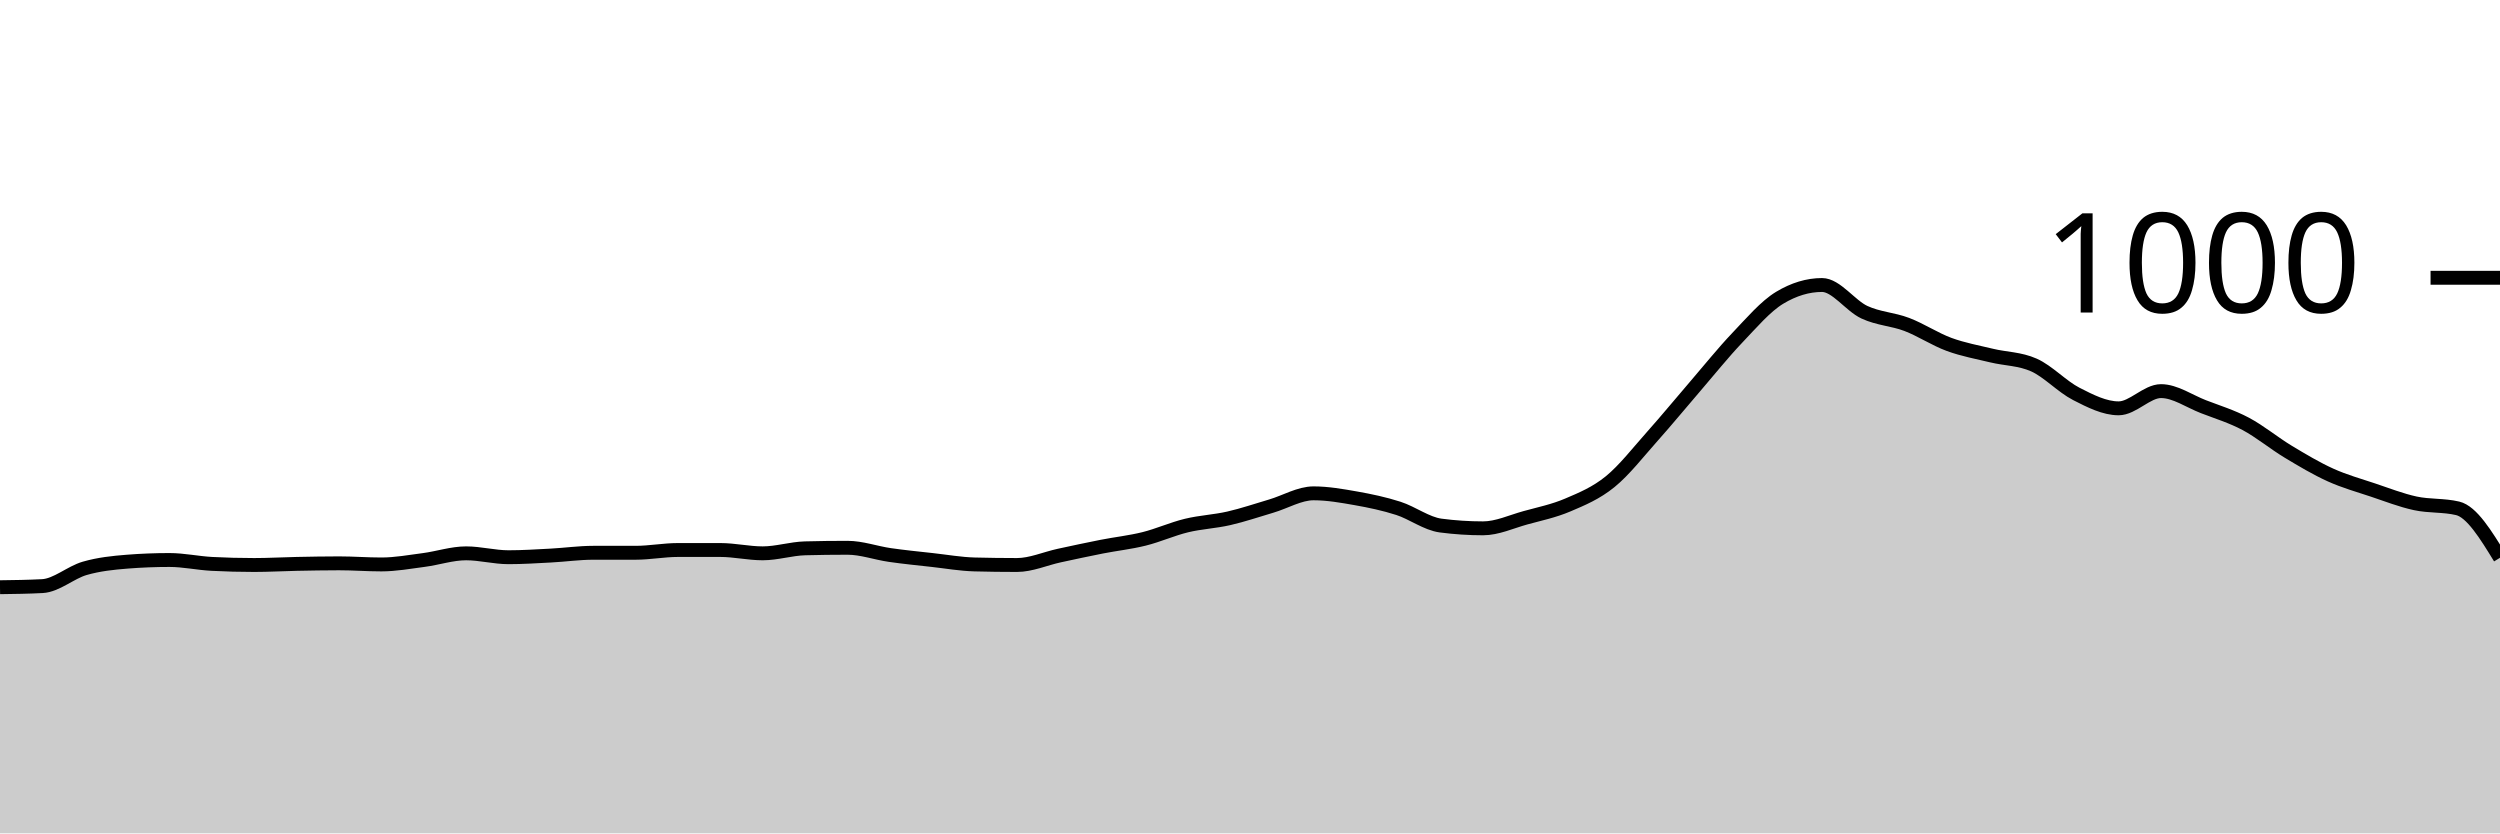
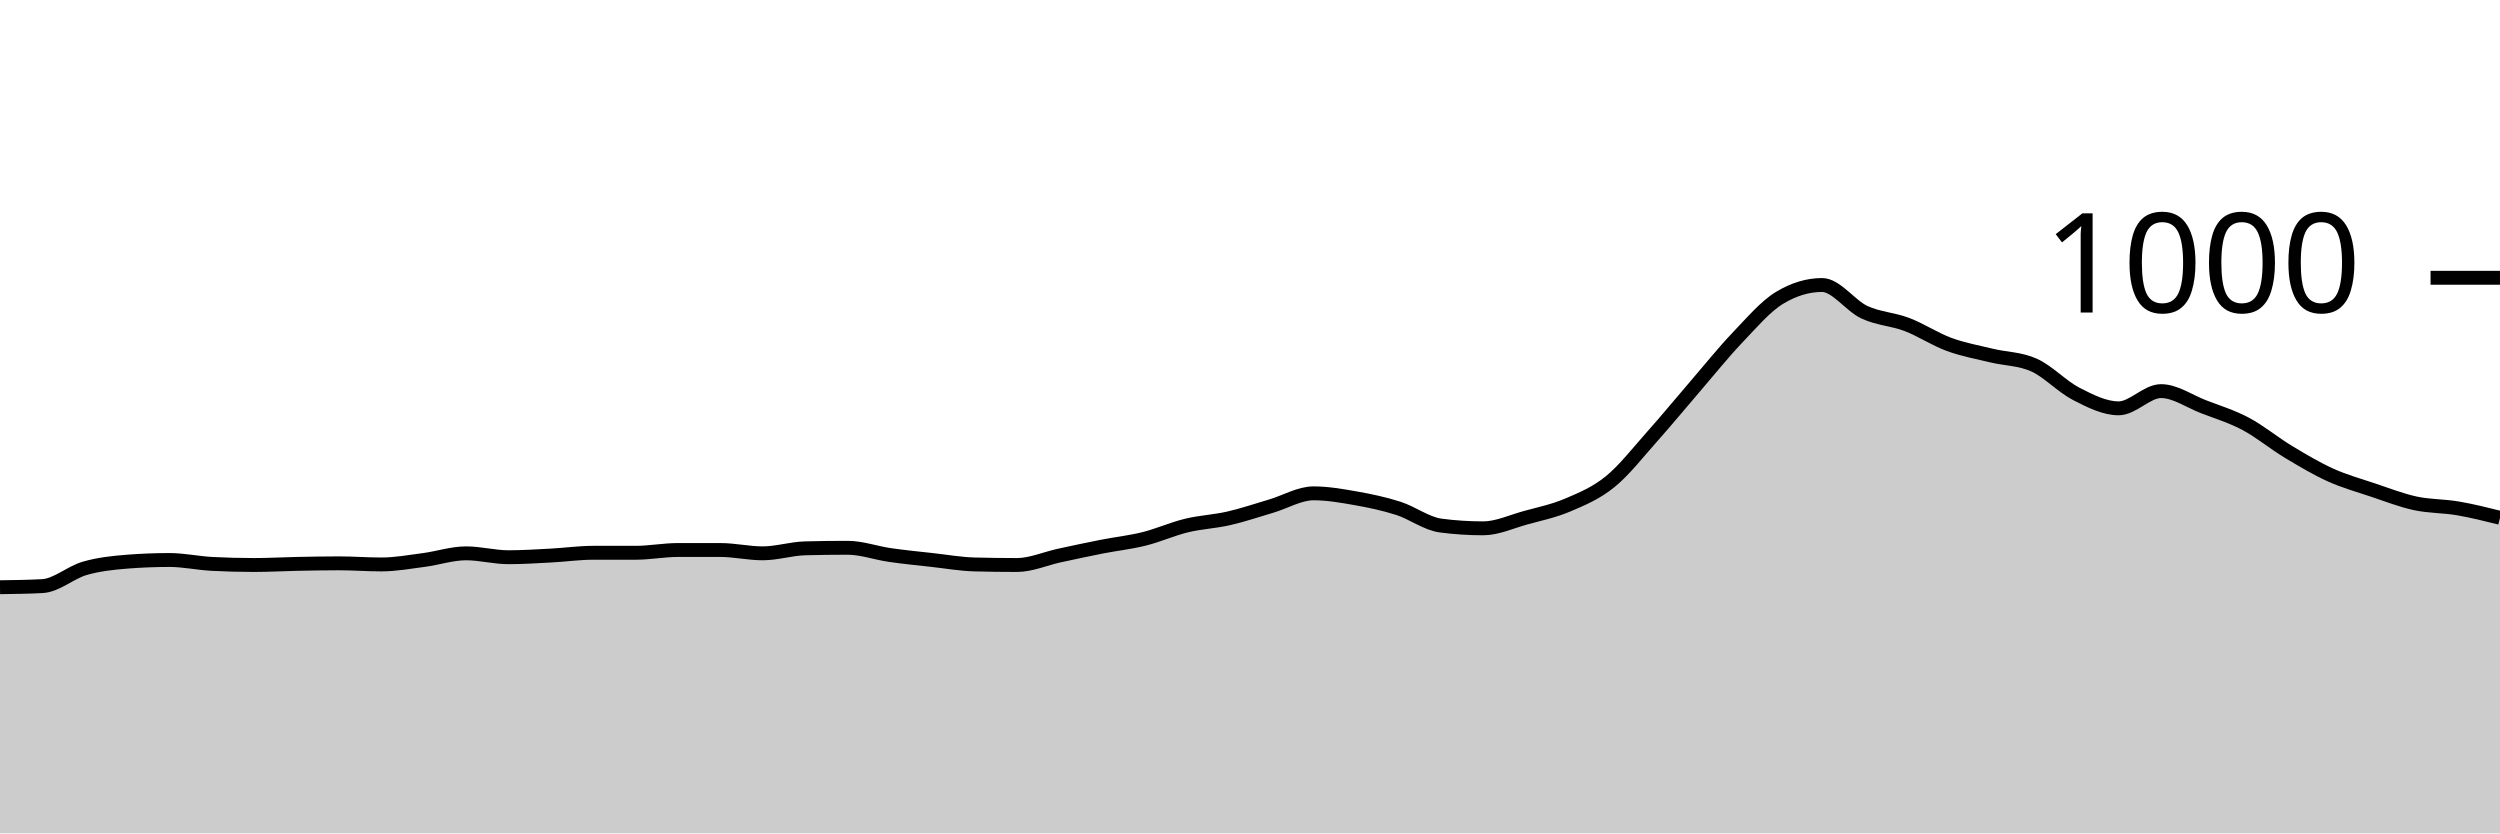
<svg xmlns="http://www.w3.org/2000/svg" viewBox="0 0 180 60">
  <g transform="translate(0,20)">
-     <path class="area" fill="rgba(0, 0, 0, 0.2)" d="M0,22.28C1.017,22.267,2.034,22.253,3.051,22.2C4.068,22.147,5.085,21.213,6.102,20.92C7.119,20.627,8.136,20.52,9.153,20.44C10.169,20.36,11.186,20.32,12.203,20.32C13.22,20.32,14.237,20.547,15.254,20.6C16.271,20.653,17.288,20.68,18.305,20.68C19.322,20.68,20.339,20.62,21.356,20.6C22.373,20.58,23.39,20.56,24.407,20.56C25.424,20.56,26.441,20.64,27.458,20.64C28.475,20.64,29.492,20.453,30.508,20.32C31.525,20.187,32.542,19.84,33.559,19.84C34.576,19.84,35.593,20.12,36.61,20.12C37.627,20.12,38.644,20.053,39.661,20C40.678,19.947,41.695,19.8,42.712,19.8C43.729,19.8,44.746,19.8,45.763,19.8C46.78,19.8,47.797,19.6,48.814,19.6C49.831,19.6,50.847,19.6,51.864,19.6C52.881,19.6,53.898,19.84,54.915,19.84C55.932,19.84,56.949,19.507,57.966,19.48C58.983,19.453,60,19.44,61.017,19.44C62.034,19.44,63.051,19.813,64.068,19.96C65.085,20.107,66.102,20.207,67.119,20.32C68.136,20.433,69.153,20.613,70.169,20.64C71.186,20.667,72.203,20.68,73.22,20.68C74.237,20.68,75.254,20.22,76.271,20C77.288,19.78,78.305,19.56,79.322,19.36C80.339,19.16,81.356,19.053,82.373,18.8C83.39,18.547,84.407,18.087,85.424,17.84C86.441,17.593,87.458,17.553,88.475,17.32C89.492,17.087,90.508,16.74,91.525,16.44C92.542,16.14,93.559,15.52,94.576,15.52C95.593,15.52,96.61,15.7,97.627,15.88C98.644,16.06,99.661,16.273,100.678,16.6C101.695,16.927,102.712,17.707,103.729,17.84C104.746,17.973,105.763,18.04,106.78,18.04C107.797,18.04,108.814,17.56,109.831,17.28C110.847,17,111.864,16.793,112.881,16.36C113.898,15.927,114.915,15.507,115.932,14.68C116.949,13.853,117.966,12.54,118.983,11.4C120,10.26,121.017,9.02,122.034,7.84C123.051,6.66,124.068,5.387,125.085,4.32C126.102,3.253,127.119,2.053,128.136,1.44C129.153,0.827,130.169,0.52,131.186,0.52C132.203,0.52,133.22,2.007,134.237,2.48C135.254,2.953,136.271,2.973,137.288,3.36C138.305,3.747,139.322,4.427,140.339,4.8C141.356,5.173,142.373,5.353,143.39,5.6C144.407,5.847,145.424,5.827,146.441,6.28C147.458,6.733,148.475,7.84,149.492,8.36C150.508,8.88,151.525,9.4,152.542,9.4C153.559,9.4,154.576,8.16,155.593,8.16C156.61,8.16,157.627,8.887,158.644,9.28C159.661,9.673,160.678,9.98,161.695,10.52C162.712,11.06,163.729,11.907,164.746,12.52C165.763,13.133,166.78,13.74,167.797,14.2C168.814,14.66,169.831,14.94,170.847,15.28C171.864,15.62,172.881,16.02,173.898,16.24C174.915,16.46,175.932,16.36,176.949,16.6C177.966,16.84,178.983,18.5,180,20.16L180,40C178.983,40,177.966,40,176.949,40C175.932,40,174.915,40,173.898,40C172.881,40,171.864,40,170.847,40C169.831,40,168.814,40,167.797,40C166.78,40,165.763,40,164.746,40C163.729,40,162.712,40,161.695,40C160.678,40,159.661,40,158.644,40C157.627,40,156.61,40,155.593,40C154.576,40,153.559,40,152.542,40C151.525,40,150.508,40,149.492,40C148.475,40,147.458,40,146.441,40C145.424,40,144.407,40,143.39,40C142.373,40,141.356,40,140.339,40C139.322,40,138.305,40,137.288,40C136.271,40,135.254,40,134.237,40C133.22,40,132.203,40,131.186,40C130.169,40,129.153,40,128.136,40C127.119,40,126.102,40,125.085,40C124.068,40,123.051,40,122.034,40C121.017,40,120,40,118.983,40C117.966,40,116.949,40,115.932,40C114.915,40,113.898,40,112.881,40C111.864,40,110.847,40,109.831,40C108.814,40,107.797,40,106.78,40C105.763,40,104.746,40,103.729,40C102.712,40,101.695,40,100.678,40C99.661,40,98.644,40,97.627,40C96.61,40,95.593,40,94.576,40C93.559,40,92.542,40,91.525,40C90.508,40,89.492,40,88.475,40C87.458,40,86.441,40,85.424,40C84.407,40,83.39,40,82.373,40C81.356,40,80.339,40,79.322,40C78.305,40,77.288,40,76.271,40C75.254,40,74.237,40,73.22,40C72.203,40,71.186,40,70.169,40C69.153,40,68.136,40,67.119,40C66.102,40,65.085,40,64.068,40C63.051,40,62.034,40,61.017,40C60,40,58.983,40,57.966,40C56.949,40,55.932,40,54.915,40C53.898,40,52.881,40,51.864,40C50.847,40,49.831,40,48.814,40C47.797,40,46.78,40,45.763,40C44.746,40,43.729,40,42.712,40C41.695,40,40.678,40,39.661,40C38.644,40,37.627,40,36.61,40C35.593,40,34.576,40,33.559,40C32.542,40,31.525,40,30.508,40C29.492,40,28.475,40,27.458,40C26.441,40,25.424,40,24.407,40C23.39,40,22.373,40,21.356,40C20.339,40,19.322,40,18.305,40C17.288,40,16.271,40,15.254,40C14.237,40,13.22,40,12.203,40C11.186,40,10.169,40,9.153,40C8.136,40,7.119,40,6.102,40C5.085,40,4.068,40,3.051,40C2.034,40,1.017,40,0,40Z" />
-     <path class="line" stroke="black" fill="none" d="M0,22.28C1.017,22.267,2.034,22.253,3.051,22.2C4.068,22.147,5.085,21.213,6.102,20.92C7.119,20.627,8.136,20.52,9.153,20.44C10.169,20.36,11.186,20.32,12.203,20.32C13.22,20.32,14.237,20.547,15.254,20.6C16.271,20.653,17.288,20.68,18.305,20.68C19.322,20.68,20.339,20.62,21.356,20.6C22.373,20.58,23.39,20.56,24.407,20.56C25.424,20.56,26.441,20.64,27.458,20.64C28.475,20.64,29.492,20.453,30.508,20.32C31.525,20.187,32.542,19.84,33.559,19.84C34.576,19.84,35.593,20.12,36.61,20.12C37.627,20.12,38.644,20.053,39.661,20C40.678,19.947,41.695,19.8,42.712,19.8C43.729,19.8,44.746,19.8,45.763,19.8C46.78,19.8,47.797,19.6,48.814,19.6C49.831,19.6,50.847,19.6,51.864,19.6C52.881,19.6,53.898,19.84,54.915,19.84C55.932,19.84,56.949,19.507,57.966,19.48C58.983,19.453,60,19.44,61.017,19.44C62.034,19.44,63.051,19.813,64.068,19.96C65.085,20.107,66.102,20.207,67.119,20.32C68.136,20.433,69.153,20.613,70.169,20.64C71.186,20.667,72.203,20.68,73.22,20.68C74.237,20.68,75.254,20.22,76.271,20C77.288,19.78,78.305,19.56,79.322,19.36C80.339,19.16,81.356,19.053,82.373,18.8C83.39,18.547,84.407,18.087,85.424,17.84C86.441,17.593,87.458,17.553,88.475,17.32C89.492,17.087,90.508,16.74,91.525,16.44C92.542,16.14,93.559,15.52,94.576,15.52C95.593,15.52,96.61,15.7,97.627,15.88C98.644,16.06,99.661,16.273,100.678,16.6C101.695,16.927,102.712,17.707,103.729,17.84C104.746,17.973,105.763,18.04,106.78,18.04C107.797,18.04,108.814,17.56,109.831,17.28C110.847,17,111.864,16.793,112.881,16.36C113.898,15.927,114.915,15.507,115.932,14.68C116.949,13.853,117.966,12.54,118.983,11.4C120,10.26,121.017,9.02,122.034,7.84C123.051,6.66,124.068,5.387,125.085,4.32C126.102,3.253,127.119,2.053,128.136,1.44C129.153,0.827,130.169,0.52,131.186,0.52C132.203,0.52,133.22,2.007,134.237,2.48C135.254,2.953,136.271,2.973,137.288,3.36C138.305,3.747,139.322,4.427,140.339,4.8C141.356,5.173,142.373,5.353,143.39,5.6C144.407,5.847,145.424,5.827,146.441,6.28C147.458,6.733,148.475,7.84,149.492,8.36C150.508,8.88,151.525,9.4,152.542,9.4C153.559,9.4,154.576,8.16,155.593,8.16C156.61,8.16,157.627,8.887,158.644,9.28C159.661,9.673,160.678,9.98,161.695,10.52C162.712,11.06,163.729,11.907,164.746,12.52C165.763,13.133,166.78,13.74,167.797,14.2C168.814,14.66,169.831,14.94,170.847,15.28C171.864,15.62,172.881,16.02,173.898,16.24C174.915,16.46,175.932,16.36,176.949,16.6C177.966,16.84,178.983,18.5,180,20.16" />
+     <path class="area" fill="rgba(0, 0, 0, 0.2)" d="M0,22.28C1.017,22.267,2.034,22.253,3.051,22.2C4.068,22.147,5.085,21.213,6.102,20.92C7.119,20.627,8.136,20.52,9.153,20.44C10.169,20.36,11.186,20.32,12.203,20.32C13.22,20.32,14.237,20.547,15.254,20.6C16.271,20.653,17.288,20.68,18.305,20.68C19.322,20.68,20.339,20.62,21.356,20.6C22.373,20.58,23.39,20.56,24.407,20.56C25.424,20.56,26.441,20.64,27.458,20.64C28.475,20.64,29.492,20.453,30.508,20.32C31.525,20.187,32.542,19.84,33.559,19.84C34.576,19.84,35.593,20.12,36.61,20.12C37.627,20.12,38.644,20.053,39.661,20C40.678,19.947,41.695,19.8,42.712,19.8C43.729,19.8,44.746,19.8,45.763,19.8C46.78,19.8,47.797,19.6,48.814,19.6C49.831,19.6,50.847,19.6,51.864,19.6C52.881,19.6,53.898,19.84,54.915,19.84C55.932,19.84,56.949,19.507,57.966,19.48C58.983,19.453,60,19.44,61.017,19.44C62.034,19.44,63.051,19.813,64.068,19.96C65.085,20.107,66.102,20.207,67.119,20.32C68.136,20.433,69.153,20.613,70.169,20.64C71.186,20.667,72.203,20.68,73.22,20.68C74.237,20.68,75.254,20.22,76.271,20C77.288,19.78,78.305,19.56,79.322,19.36C80.339,19.16,81.356,19.053,82.373,18.8C83.39,18.547,84.407,18.087,85.424,17.84C86.441,17.593,87.458,17.553,88.475,17.32C89.492,17.087,90.508,16.74,91.525,16.44C92.542,16.14,93.559,15.52,94.576,15.52C95.593,15.52,96.61,15.7,97.627,15.88C98.644,16.06,99.661,16.273,100.678,16.6C101.695,16.927,102.712,17.707,103.729,17.84C104.746,17.973,105.763,18.04,106.78,18.04C107.797,18.04,108.814,17.56,109.831,17.28C110.847,17,111.864,16.793,112.881,16.36C113.898,15.927,114.915,15.507,115.932,14.68C116.949,13.853,117.966,12.54,118.983,11.4C120,10.26,121.017,9.02,122.034,7.84C123.051,6.66,124.068,5.387,125.085,4.32C126.102,3.253,127.119,2.053,128.136,1.44C129.153,0.827,130.169,0.52,131.186,0.52C132.203,0.52,133.22,2.007,134.237,2.48C135.254,2.953,136.271,2.973,137.288,3.36C138.305,3.747,139.322,4.427,140.339,4.8C141.356,5.173,142.373,5.353,143.39,5.6C144.407,5.847,145.424,5.827,146.441,6.28C147.458,6.733,148.475,7.84,149.492,8.36C150.508,8.88,151.525,9.4,152.542,9.4C153.559,9.4,154.576,8.16,155.593,8.16C156.61,8.16,157.627,8.887,158.644,9.28C159.661,9.673,160.678,9.98,161.695,10.52C162.712,11.06,163.729,11.907,164.746,12.52C165.763,13.133,166.78,13.74,167.797,14.2C168.814,14.66,169.831,14.94,170.847,15.28C171.864,15.62,172.881,16.02,173.898,16.24C174.915,16.46,175.932,16.427,176.949,16.6C177.966,16.773,178.983,17.027,180,17.28L180,40C178.983,40,177.966,40,176.949,40C175.932,40,174.915,40,173.898,40C172.881,40,171.864,40,170.847,40C169.831,40,168.814,40,167.797,40C166.78,40,165.763,40,164.746,40C163.729,40,162.712,40,161.695,40C160.678,40,159.661,40,158.644,40C157.627,40,156.61,40,155.593,40C154.576,40,153.559,40,152.542,40C151.525,40,150.508,40,149.492,40C148.475,40,147.458,40,146.441,40C145.424,40,144.407,40,143.39,40C142.373,40,141.356,40,140.339,40C139.322,40,138.305,40,137.288,40C136.271,40,135.254,40,134.237,40C133.22,40,132.203,40,131.186,40C130.169,40,129.153,40,128.136,40C127.119,40,126.102,40,125.085,40C124.068,40,123.051,40,122.034,40C121.017,40,120,40,118.983,40C117.966,40,116.949,40,115.932,40C114.915,40,113.898,40,112.881,40C111.864,40,110.847,40,109.831,40C108.814,40,107.797,40,106.78,40C105.763,40,104.746,40,103.729,40C102.712,40,101.695,40,100.678,40C99.661,40,98.644,40,97.627,40C96.61,40,95.593,40,94.576,40C93.559,40,92.542,40,91.525,40C90.508,40,89.492,40,88.475,40C87.458,40,86.441,40,85.424,40C84.407,40,83.39,40,82.373,40C81.356,40,80.339,40,79.322,40C78.305,40,77.288,40,76.271,40C75.254,40,74.237,40,73.22,40C72.203,40,71.186,40,70.169,40C69.153,40,68.136,40,67.119,40C66.102,40,65.085,40,64.068,40C63.051,40,62.034,40,61.017,40C60,40,58.983,40,57.966,40C56.949,40,55.932,40,54.915,40C53.898,40,52.881,40,51.864,40C50.847,40,49.831,40,48.814,40C47.797,40,46.78,40,45.763,40C44.746,40,43.729,40,42.712,40C41.695,40,40.678,40,39.661,40C38.644,40,37.627,40,36.61,40C35.593,40,34.576,40,33.559,40C32.542,40,31.525,40,30.508,40C29.492,40,28.475,40,27.458,40C26.441,40,25.424,40,24.407,40C23.39,40,22.373,40,21.356,40C20.339,40,19.322,40,18.305,40C17.288,40,16.271,40,15.254,40C14.237,40,13.22,40,12.203,40C11.186,40,10.169,40,9.153,40C8.136,40,7.119,40,6.102,40C5.085,40,4.068,40,3.051,40C2.034,40,1.017,40,0,40Z" />
+     <path class="line" stroke="black" fill="none" d="M0,22.28C1.017,22.267,2.034,22.253,3.051,22.2C4.068,22.147,5.085,21.213,6.102,20.92C7.119,20.627,8.136,20.52,9.153,20.44C10.169,20.36,11.186,20.32,12.203,20.32C13.22,20.32,14.237,20.547,15.254,20.6C16.271,20.653,17.288,20.68,18.305,20.68C19.322,20.68,20.339,20.62,21.356,20.6C22.373,20.58,23.39,20.56,24.407,20.56C25.424,20.56,26.441,20.64,27.458,20.64C28.475,20.64,29.492,20.453,30.508,20.32C31.525,20.187,32.542,19.84,33.559,19.84C34.576,19.84,35.593,20.12,36.61,20.12C37.627,20.12,38.644,20.053,39.661,20C40.678,19.947,41.695,19.8,42.712,19.8C43.729,19.8,44.746,19.8,45.763,19.8C46.78,19.8,47.797,19.6,48.814,19.6C49.831,19.6,50.847,19.6,51.864,19.6C52.881,19.6,53.898,19.84,54.915,19.84C55.932,19.84,56.949,19.507,57.966,19.48C58.983,19.453,60,19.44,61.017,19.44C62.034,19.44,63.051,19.813,64.068,19.96C65.085,20.107,66.102,20.207,67.119,20.32C68.136,20.433,69.153,20.613,70.169,20.64C71.186,20.667,72.203,20.68,73.22,20.68C74.237,20.68,75.254,20.22,76.271,20C77.288,19.78,78.305,19.56,79.322,19.36C80.339,19.16,81.356,19.053,82.373,18.8C83.39,18.547,84.407,18.087,85.424,17.84C86.441,17.593,87.458,17.553,88.475,17.32C89.492,17.087,90.508,16.74,91.525,16.44C92.542,16.14,93.559,15.52,94.576,15.52C95.593,15.52,96.61,15.7,97.627,15.88C98.644,16.06,99.661,16.273,100.678,16.6C101.695,16.927,102.712,17.707,103.729,17.84C104.746,17.973,105.763,18.04,106.78,18.04C107.797,18.04,108.814,17.56,109.831,17.28C110.847,17,111.864,16.793,112.881,16.36C113.898,15.927,114.915,15.507,115.932,14.68C116.949,13.853,117.966,12.54,118.983,11.4C120,10.26,121.017,9.02,122.034,7.84C123.051,6.66,124.068,5.387,125.085,4.32C126.102,3.253,127.119,2.053,128.136,1.44C129.153,0.827,130.169,0.52,131.186,0.52C132.203,0.52,133.22,2.007,134.237,2.48C135.254,2.953,136.271,2.973,137.288,3.36C138.305,3.747,139.322,4.427,140.339,4.8C141.356,5.173,142.373,5.353,143.39,5.6C144.407,5.847,145.424,5.827,146.441,6.28C147.458,6.733,148.475,7.84,149.492,8.36C150.508,8.88,151.525,9.4,152.542,9.4C153.559,9.4,154.576,8.16,155.593,8.16C156.61,8.16,157.627,8.887,158.644,9.28C159.661,9.673,160.678,9.98,161.695,10.52C162.712,11.06,163.729,11.907,164.746,12.52C165.763,13.133,166.78,13.74,167.797,14.2C168.814,14.66,169.831,14.94,170.847,15.28C171.864,15.62,172.881,16.02,173.898,16.24C174.915,16.46,175.932,16.427,176.949,16.6C177.966,16.773,178.983,17.027,180,17.28" />
    <path class="axis-ceiling" stroke-width="1" stroke="black" fill="none" d="M175,0L180,0" />
    <text class="axis-ceiling-label" font-family="sans-serif" text-anchor="end" font-size="10px" x="170" y="2.5">1000</text>
  </g>
</svg>
